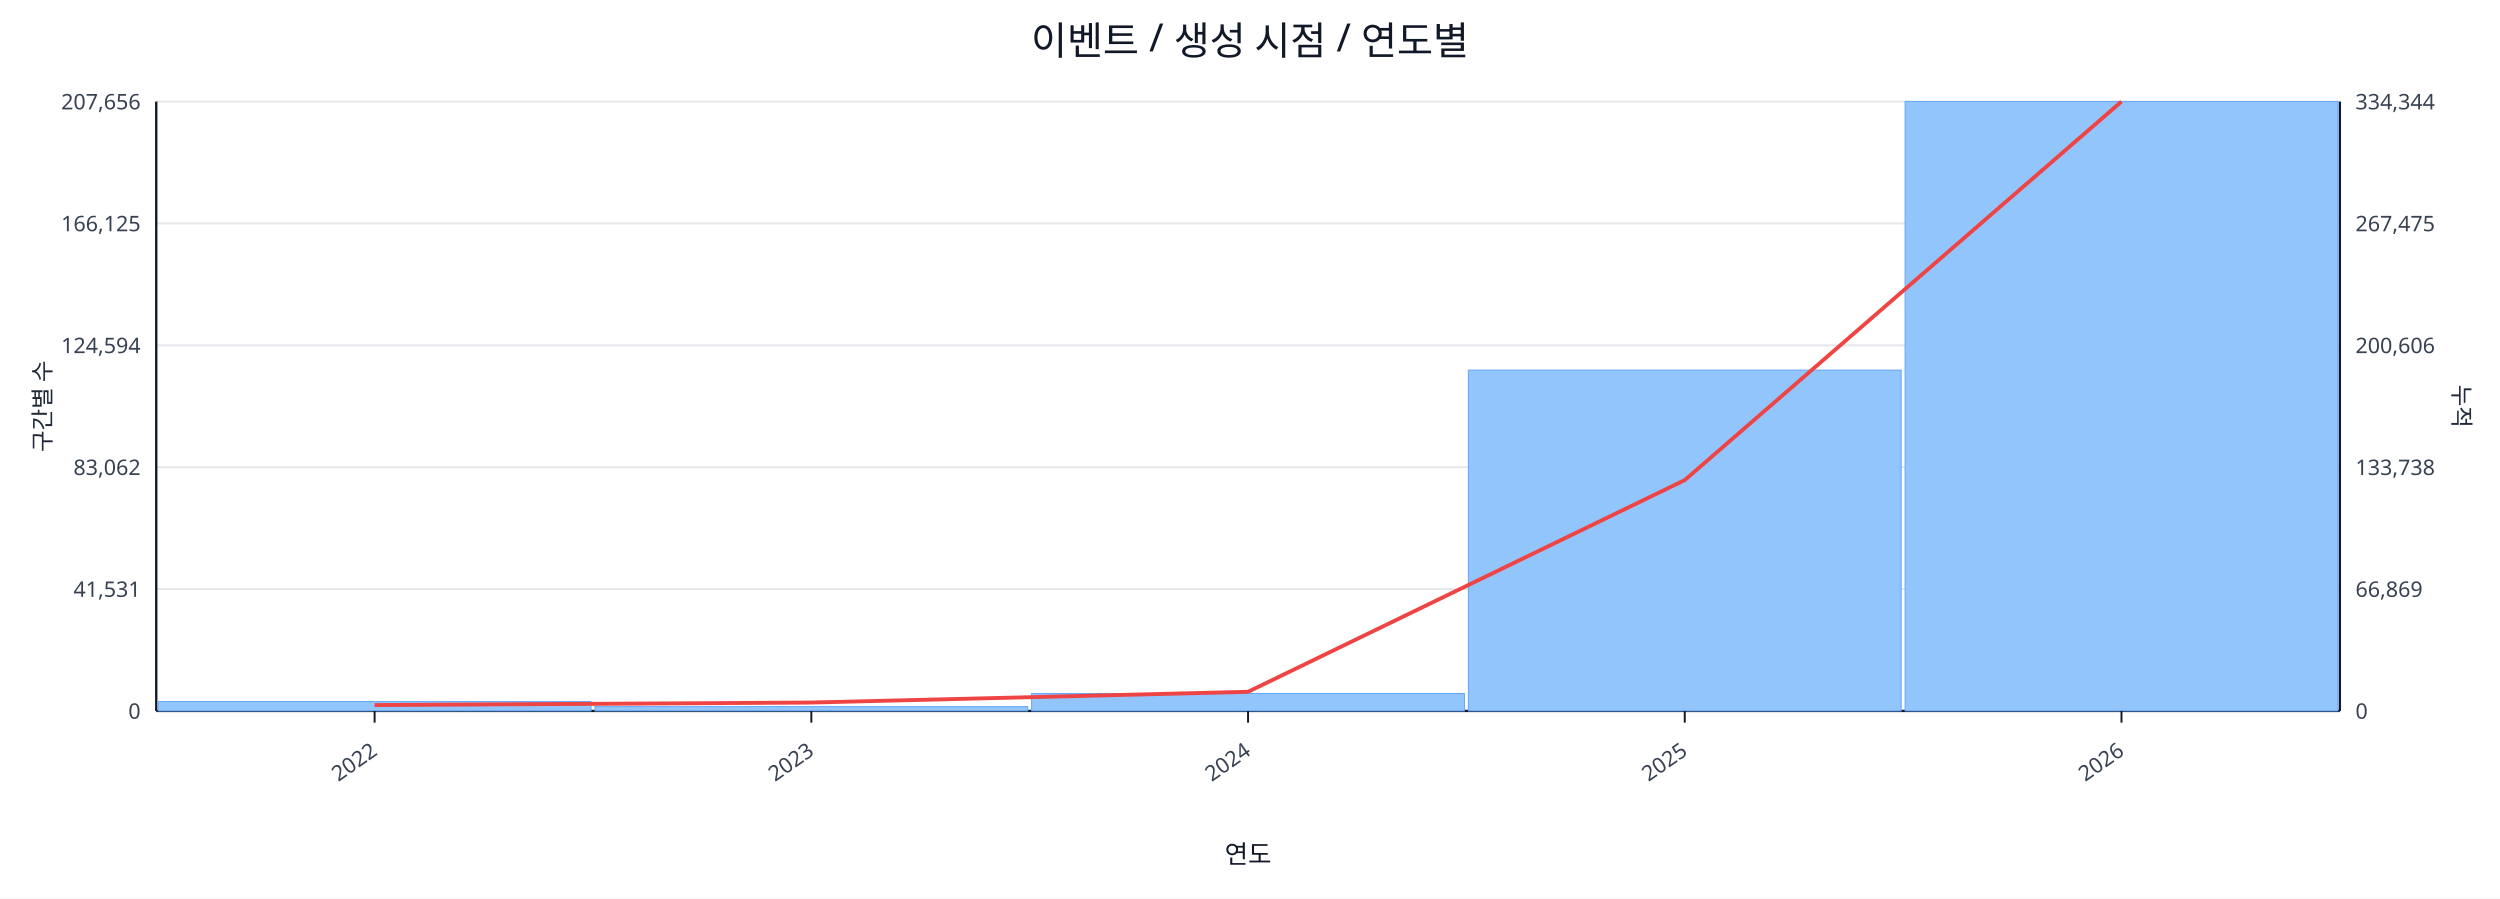
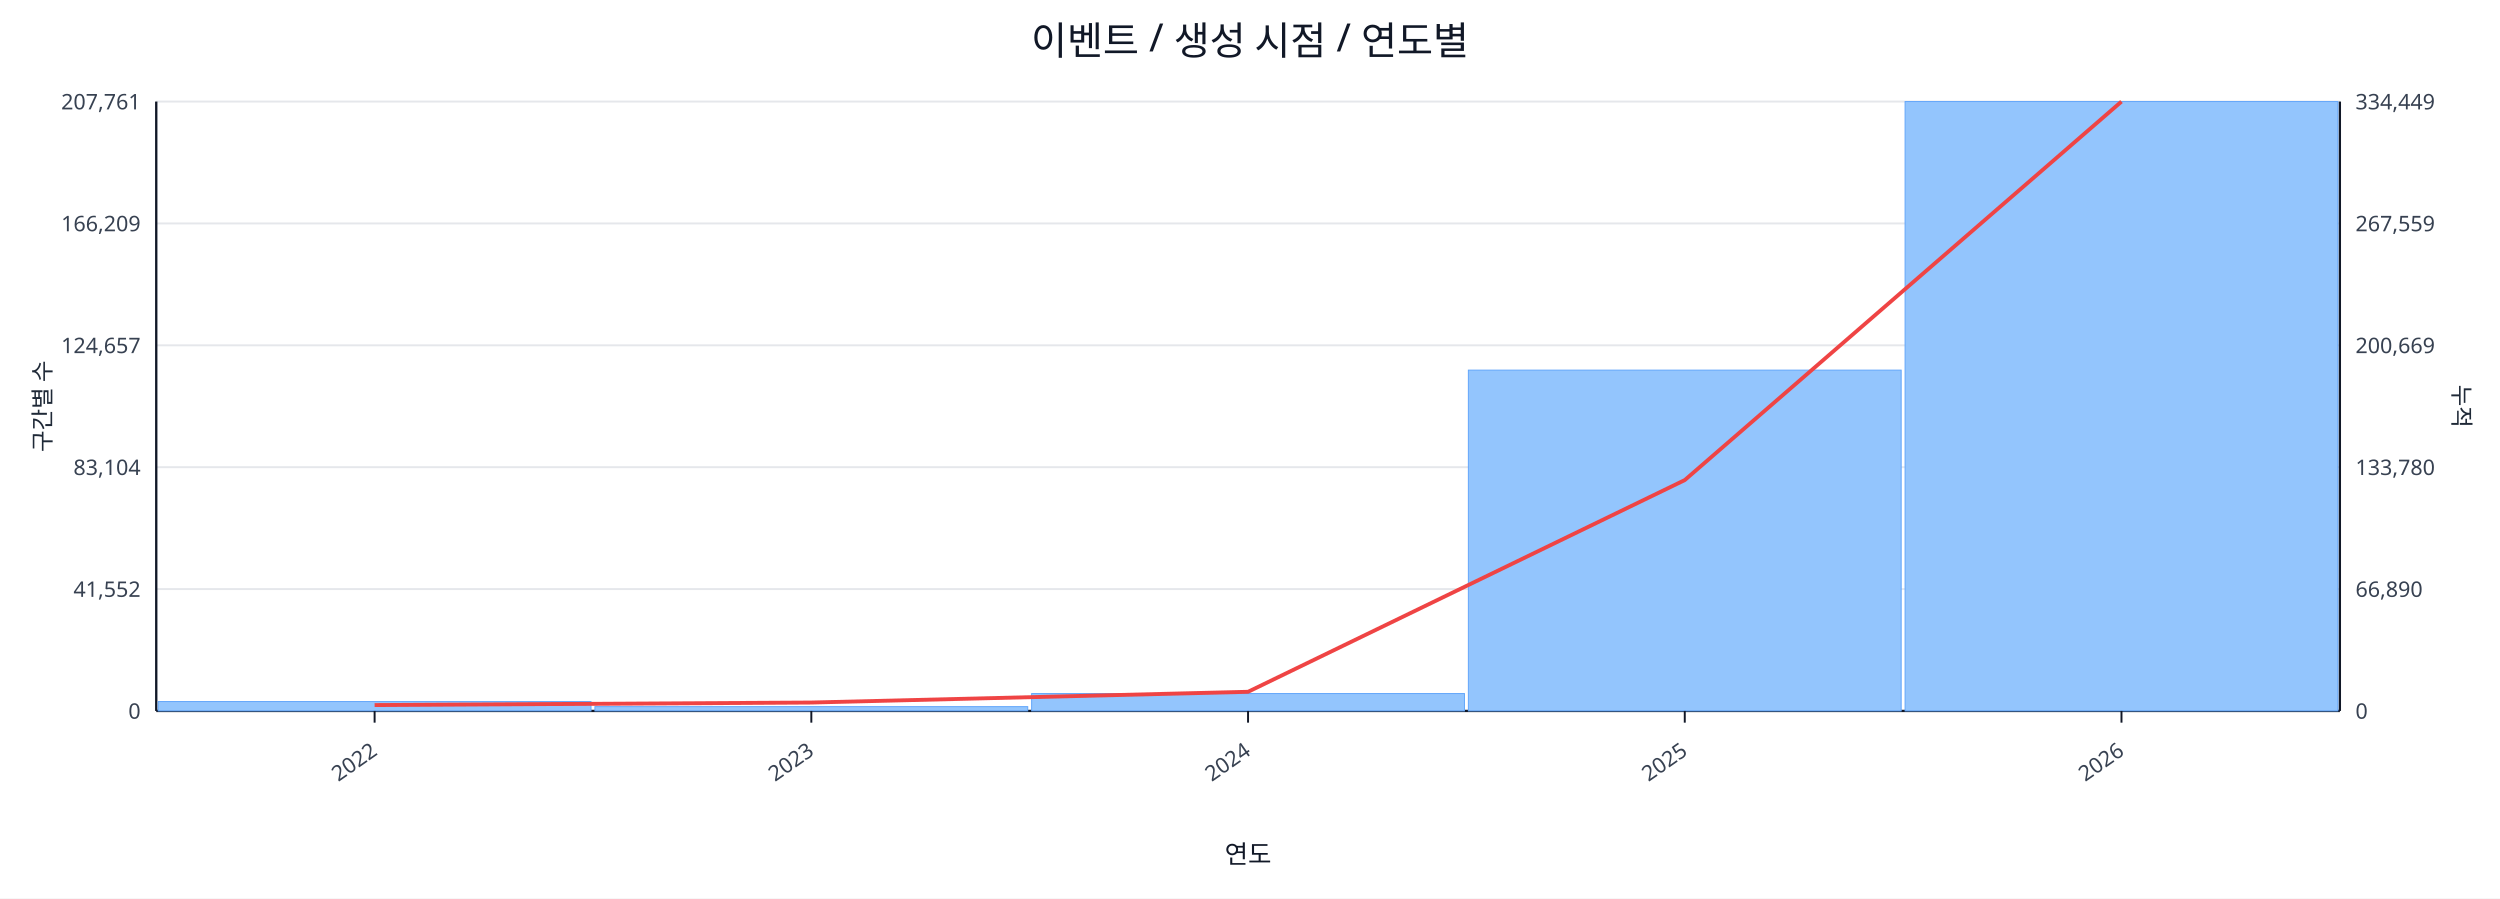
<svg xmlns="http://www.w3.org/2000/svg" width="1280" height="460" viewBox="0 0 1280 460">
  <rect x="0" y="0" width="100%" height="100%" fill="#ffffff" />
  <text x="640.0" y="28" font-size="20" text-anchor="middle" font-family="sans-serif" fill="#111827">이벤트 / 생성 시점 / 연도별</text>
  <line x1="80.0" y1="52.0" x2="1198.0" y2="52.0" stroke="#e5e7eb" stroke-width="1" />
-   <text x="72.0" y="56.0" font-size="11" text-anchor="end" font-family="sans-serif" fill="#374151">207,656</text>
-   <text x="1206.0" y="56.0" font-size="11" text-anchor="start" font-family="sans-serif" fill="#374151">334,344</text>
+   <text x="72.0" y="56.0" font-size="11" text-anchor="end" font-family="sans-serif" fill="#374151">207,761</text>
+   <text x="1206.0" y="56.0" font-size="11" text-anchor="start" font-family="sans-serif" fill="#374151">334,449</text>
  <line x1="80.0" y1="114.4" x2="1198.0" y2="114.4" stroke="#e5e7eb" stroke-width="1" />
-   <text x="72.0" y="118.4" font-size="11" text-anchor="end" font-family="sans-serif" fill="#374151">166,125</text>
-   <text x="1206.0" y="118.4" font-size="11" text-anchor="start" font-family="sans-serif" fill="#374151">267,475</text>
+   <text x="72.0" y="118.4" font-size="11" text-anchor="end" font-family="sans-serif" fill="#374151">166,209</text>
+   <text x="1206.0" y="118.4" font-size="11" text-anchor="start" font-family="sans-serif" fill="#374151">267,559</text>
  <line x1="80.0" y1="176.8" x2="1198.0" y2="176.8" stroke="#e5e7eb" stroke-width="1" />
-   <text x="72.0" y="180.8" font-size="11" text-anchor="end" font-family="sans-serif" fill="#374151">124,594</text>
-   <text x="1206.0" y="180.8" font-size="11" text-anchor="start" font-family="sans-serif" fill="#374151">200,606</text>
+   <text x="72.0" y="180.8" font-size="11" text-anchor="end" font-family="sans-serif" fill="#374151">124,657</text>
+   <text x="1206.0" y="180.8" font-size="11" text-anchor="start" font-family="sans-serif" fill="#374151">200,669</text>
  <line x1="80.0" y1="239.2" x2="1198.0" y2="239.2" stroke="#e5e7eb" stroke-width="1" />
-   <text x="72.0" y="243.2" font-size="11" text-anchor="end" font-family="sans-serif" fill="#374151">83,062</text>
-   <text x="1206.0" y="243.2" font-size="11" text-anchor="start" font-family="sans-serif" fill="#374151">133,738</text>
+   <text x="72.0" y="243.2" font-size="11" text-anchor="end" font-family="sans-serif" fill="#374151">83,104</text>
+   <text x="1206.0" y="243.2" font-size="11" text-anchor="start" font-family="sans-serif" fill="#374151">133,780</text>
  <line x1="80.0" y1="301.6" x2="1198.0" y2="301.6" stroke="#e5e7eb" stroke-width="1" />
-   <text x="72.0" y="305.6" font-size="11" text-anchor="end" font-family="sans-serif" fill="#374151">41,531</text>
-   <text x="1206.0" y="305.6" font-size="11" text-anchor="start" font-family="sans-serif" fill="#374151">66,869</text>
+   <text x="72.0" y="305.6" font-size="11" text-anchor="end" font-family="sans-serif" fill="#374151">41,552</text>
+   <text x="1206.0" y="305.6" font-size="11" text-anchor="start" font-family="sans-serif" fill="#374151">66,890</text>
  <line x1="80.0" y1="364.0" x2="1198.0" y2="364.0" stroke="#e5e7eb" stroke-width="1" />
  <text x="72.0" y="368.0" font-size="11" text-anchor="end" font-family="sans-serif" fill="#374151">0</text>
  <text x="1206.0" y="368.0" font-size="11" text-anchor="start" font-family="sans-serif" fill="#374151">0</text>
  <line x1="80.0" y1="364.0" x2="1198.0" y2="364.0" stroke="#111827" stroke-width="1.2" />
  <line x1="80.0" y1="52.0" x2="80.0" y2="364.0" stroke="#111827" stroke-width="1.2" />
  <line x1="1198.0" y1="52.0" x2="1198.0" y2="364.0" stroke="#111827" stroke-width="1.2" />
  <rect x="81.0" y="359.2" width="221.6" height="4.8" fill="#93c5fd" stroke="#60a5fa" stroke-width="0.5" />
  <rect x="304.6" y="361.8" width="221.6" height="2.2" fill="#93c5fd" stroke="#60a5fa" stroke-width="0.5" />
  <rect x="528.2" y="355.1" width="221.6" height="8.9" fill="#93c5fd" stroke="#60a5fa" stroke-width="0.5" />
  <rect x="751.8" y="189.5" width="221.6" height="174.5" fill="#93c5fd" stroke="#60a5fa" stroke-width="0.5" />
  <rect x="975.4" y="52.0" width="221.6" height="312.0" fill="#93c5fd" stroke="#60a5fa" stroke-width="0.5" />
  <polyline fill="none" stroke="#ef4444" stroke-width="2" points="191.8,361.0 415.4,359.7 639.0,354.2 862.6,245.8 1086.2,52.0" />
  <line x1="191.8" y1="364.0" x2="191.8" y2="370.0" stroke="#111827" stroke-width="1" />
  <text x="193.8" y="386.0" font-size="11" text-anchor="end" transform="rotate(-35 193.8 386.0)" font-family="sans-serif" fill="#374151">2022</text>
  <line x1="415.4" y1="364.0" x2="415.4" y2="370.0" stroke="#111827" stroke-width="1" />
  <text x="417.4" y="386.0" font-size="11" text-anchor="end" transform="rotate(-35 417.4 386.0)" font-family="sans-serif" fill="#374151">2023</text>
  <line x1="639.0" y1="364.0" x2="639.0" y2="370.0" stroke="#111827" stroke-width="1" />
  <text x="641.0" y="386.0" font-size="11" text-anchor="end" transform="rotate(-35 641.0 386.0)" font-family="sans-serif" fill="#374151">2024</text>
  <line x1="862.6" y1="364.0" x2="862.6" y2="370.0" stroke="#111827" stroke-width="1" />
  <text x="864.6" y="386.0" font-size="11" text-anchor="end" transform="rotate(-35 864.6 386.0)" font-family="sans-serif" fill="#374151">2025</text>
  <line x1="1086.2" y1="364.0" x2="1086.2" y2="370.0" stroke="#111827" stroke-width="1" />
  <text x="1088.2" y="386.0" font-size="11" text-anchor="end" transform="rotate(-35 1088.2 386.0)" font-family="sans-serif" fill="#374151">2026</text>
  <text x="26" y="208.0" font-size="12" transform="rotate(-90 26 208.0)" text-anchor="middle" font-family="sans-serif" fill="#1f2937">구간별 수</text>
  <text x="1256.0" y="208.0" font-size="12" transform="rotate(90 1256.0 208.0)" text-anchor="middle" font-family="sans-serif" fill="#1f2937">누적</text>
  <text x="639.0" y="442.0" font-size="13" text-anchor="middle" font-family="sans-serif" fill="#111827">연도</text>
</svg>
